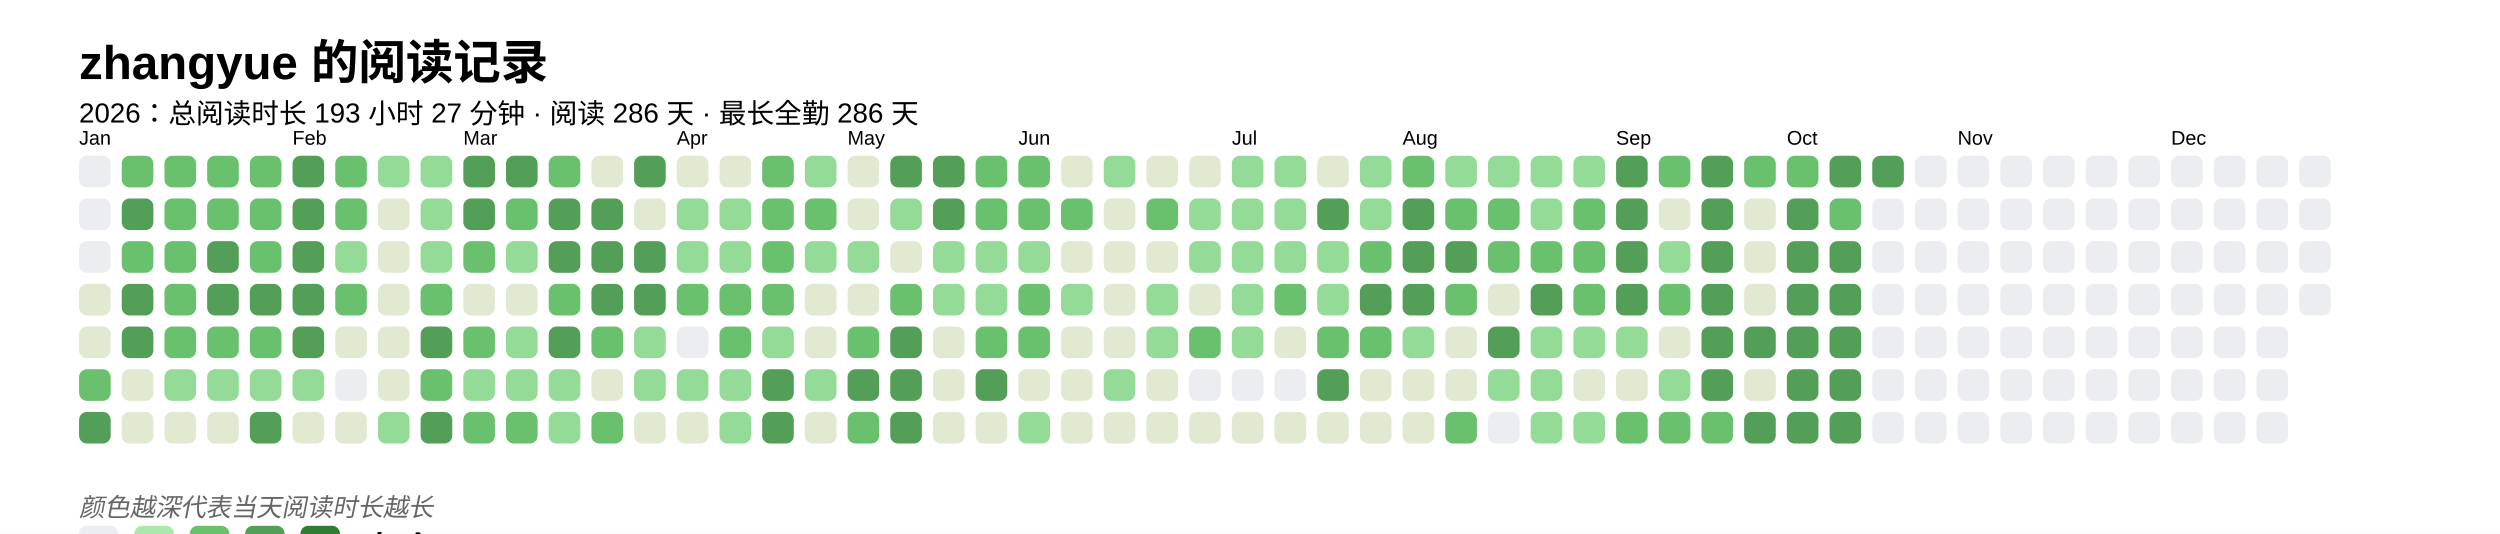
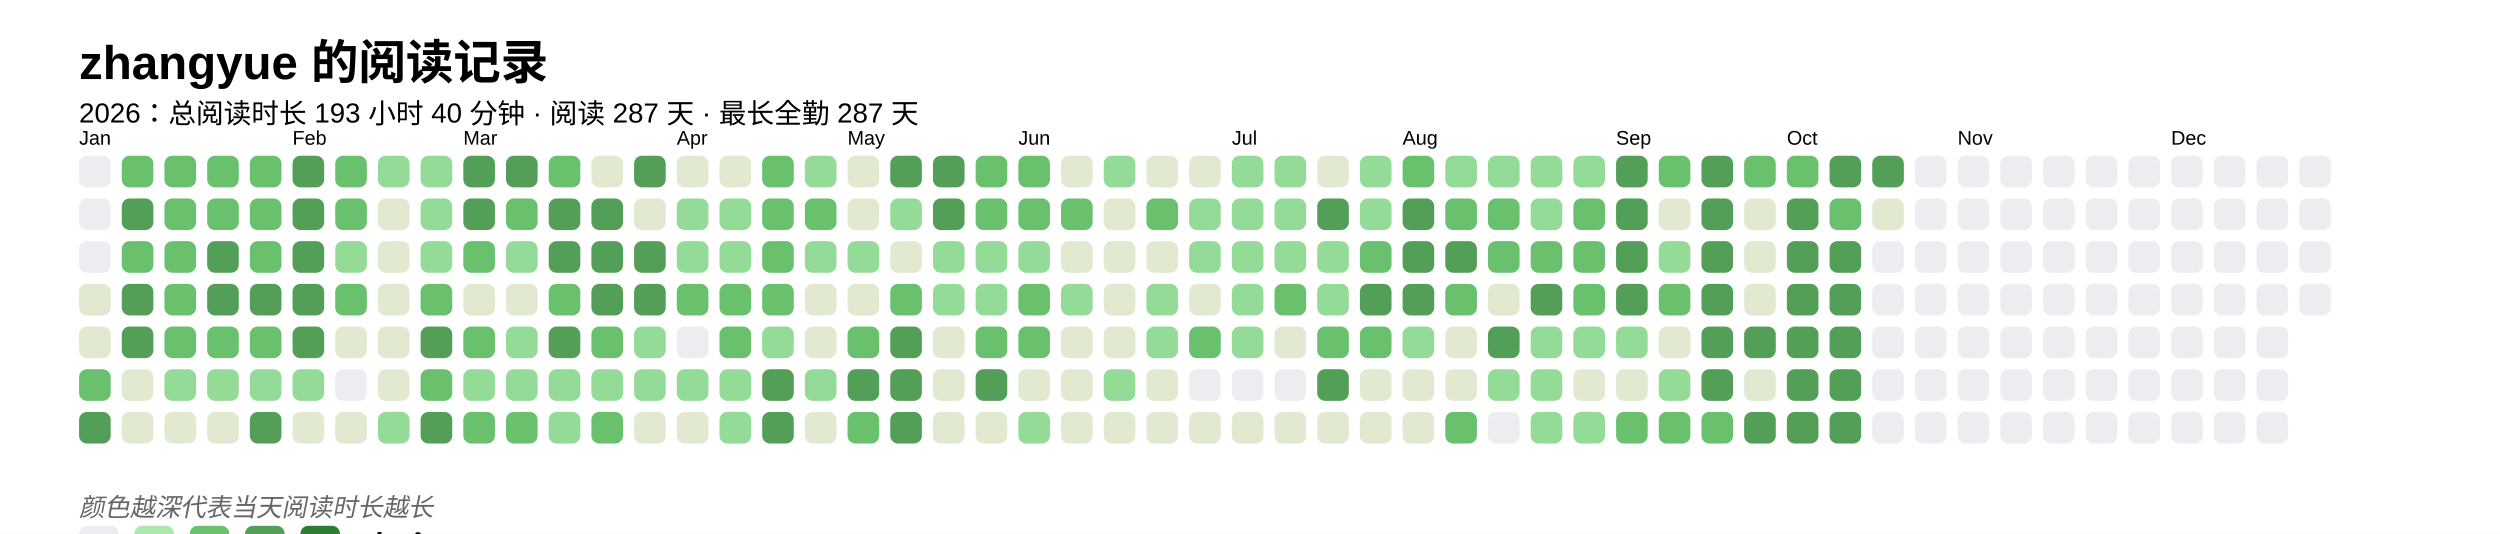
<svg xmlns="http://www.w3.org/2000/svg" baseProfile="full" height="67.5mm" version="1.1" viewBox="0,0,316.2,67.5" width="316.2mm">
  <defs />
  <rect fill="#FFFFFF" height="67.5" width="316.2" x="0" y="0" />
  <text fill="#000000" style="font-size:6px; font-family:Arial; font-weight:bold;" x="10" y="10">zhangyue 的阅读记录</text>
-   <text fill="#000000" style="font-size:3.5px; font-family:Arial;" x="10" y="15.5">2026：总阅读时长 193 小时 27 分钟 · 阅读 286 天 · 最长全勤 286 天</text>
+   <text fill="#000000" style="font-size:3.5px; font-family:Arial;" x="10" y="15.5">2026：总阅读时长 193 小时 40 分钟 · 阅读 287 天 · 最长全勤 287 天</text>
  <text fill="#000000" style="font-size:2.5px; font-family:Arial" x="10" y="18.3">Jan</text>
  <rect fill="#EBEDF0" height="4" rx="1" ry="1" width="4" x="10" y="19.7" />
  <rect fill="#EBEDF0" height="4" rx="1" ry="1" width="4" x="10" y="25.1" />
  <rect fill="#EBEDF0" height="4" rx="1" ry="1" width="4" x="10" y="30.5" />
  <rect fill="#e1e9d0" height="4" rx="1" ry="1" width="4" x="10" y="35.9" />
  <rect fill="#e1e9d0" height="4" rx="1" ry="1" width="4" x="10" y="41.3" />
  <rect fill="#69C16E" height="4" rx="1" ry="1" width="4" x="10" y="46.7" />
  <rect fill="#549F57" height="4" rx="1" ry="1" width="4" x="10" y="52.1" />
  <rect fill="#69C16E" height="4" rx="1" ry="1" width="4" x="15.4" y="19.7" />
  <rect fill="#549F57" height="4" rx="1" ry="1" width="4" x="15.4" y="25.1" />
  <rect fill="#69C16E" height="4" rx="1" ry="1" width="4" x="15.4" y="30.5" />
  <rect fill="#549F57" height="4" rx="1" ry="1" width="4" x="15.4" y="35.9" />
  <rect fill="#549F57" height="4" rx="1" ry="1" width="4" x="15.4" y="41.3" />
  <rect fill="#e1e9d0" height="4" rx="1" ry="1" width="4" x="15.4" y="46.7" />
  <rect fill="#e1e9d0" height="4" rx="1" ry="1" width="4" x="15.4" y="52.1" />
  <rect fill="#69C16E" height="4" rx="1" ry="1" width="4" x="20.8" y="19.7" />
  <rect fill="#69C16E" height="4" rx="1" ry="1" width="4" x="20.8" y="25.1" />
  <rect fill="#69C16E" height="4" rx="1" ry="1" width="4" x="20.8" y="30.5" />
  <rect fill="#69C16E" height="4" rx="1" ry="1" width="4" x="20.8" y="35.9" />
  <rect fill="#69C16E" height="4" rx="1" ry="1" width="4" x="20.8" y="41.3" />
  <rect fill="#93db96" height="4" rx="1" ry="1" width="4" x="20.8" y="46.7" />
  <rect fill="#e1e9d0" height="4" rx="1" ry="1" width="4" x="20.8" y="52.1" />
  <rect fill="#69C16E" height="4" rx="1" ry="1" width="4" x="26.2" y="19.7" />
  <rect fill="#69C16E" height="4" rx="1" ry="1" width="4" x="26.2" y="25.1" />
  <rect fill="#549F57" height="4" rx="1" ry="1" width="4" x="26.2" y="30.5" />
  <rect fill="#549F57" height="4" rx="1" ry="1" width="4" x="26.2" y="35.9" />
  <rect fill="#69C16E" height="4" rx="1" ry="1" width="4" x="26.2" y="41.3" />
  <rect fill="#93db96" height="4" rx="1" ry="1" width="4" x="26.2" y="46.7" />
  <rect fill="#e1e9d0" height="4" rx="1" ry="1" width="4" x="26.2" y="52.1" />
  <rect fill="#69C16E" height="4" rx="1" ry="1" width="4" x="31.6" y="19.7" />
  <rect fill="#69C16E" height="4" rx="1" ry="1" width="4" x="31.6" y="25.1" />
  <rect fill="#69C16E" height="4" rx="1" ry="1" width="4" x="31.6" y="30.5" />
  <rect fill="#549F57" height="4" rx="1" ry="1" width="4" x="31.6" y="35.9" />
  <rect fill="#69C16E" height="4" rx="1" ry="1" width="4" x="31.6" y="41.3" />
  <rect fill="#93db96" height="4" rx="1" ry="1" width="4" x="31.6" y="46.7" />
  <rect fill="#549F57" height="4" rx="1" ry="1" width="4" x="31.6" y="52.1" />
  <text fill="#000000" style="font-size:2.5px; font-family:Arial" x="37.0" y="18.3">Feb</text>
  <rect fill="#549F57" height="4" rx="1" ry="1" width="4" x="37.0" y="19.7" />
  <rect fill="#549F57" height="4" rx="1" ry="1" width="4" x="37.0" y="25.1" />
  <rect fill="#549F57" height="4" rx="1" ry="1" width="4" x="37.0" y="30.5" />
  <rect fill="#549F57" height="4" rx="1" ry="1" width="4" x="37.0" y="35.9" />
  <rect fill="#549F57" height="4" rx="1" ry="1" width="4" x="37.0" y="41.3" />
  <rect fill="#93db96" height="4" rx="1" ry="1" width="4" x="37.0" y="46.7" />
  <rect fill="#e1e9d0" height="4" rx="1" ry="1" width="4" x="37.0" y="52.1" />
  <rect fill="#69C16E" height="4" rx="1" ry="1" width="4" x="42.4" y="19.7" />
  <rect fill="#69C16E" height="4" rx="1" ry="1" width="4" x="42.4" y="25.1" />
  <rect fill="#93db96" height="4" rx="1" ry="1" width="4" x="42.4" y="30.5" />
  <rect fill="#69C16E" height="4" rx="1" ry="1" width="4" x="42.4" y="35.9" />
  <rect fill="#e1e9d0" height="4" rx="1" ry="1" width="4" x="42.4" y="41.3" />
  <rect fill="#EBEDF0" height="4" rx="1" ry="1" width="4" x="42.4" y="46.7" />
  <rect fill="#e1e9d0" height="4" rx="1" ry="1" width="4" x="42.4" y="52.1" />
  <rect fill="#93db96" height="4" rx="1" ry="1" width="4" x="47.8" y="19.7" />
  <rect fill="#e1e9d0" height="4" rx="1" ry="1" width="4" x="47.8" y="25.1" />
  <rect fill="#e1e9d0" height="4" rx="1" ry="1" width="4" x="47.8" y="30.5" />
  <rect fill="#e1e9d0" height="4" rx="1" ry="1" width="4" x="47.8" y="35.9" />
  <rect fill="#e1e9d0" height="4" rx="1" ry="1" width="4" x="47.8" y="41.3" />
  <rect fill="#e1e9d0" height="4" rx="1" ry="1" width="4" x="47.8" y="46.7" />
  <rect fill="#93db96" height="4" rx="1" ry="1" width="4" x="47.8" y="52.1" />
  <rect fill="#93db96" height="4" rx="1" ry="1" width="4" x="53.2" y="19.7" />
  <rect fill="#93db96" height="4" rx="1" ry="1" width="4" x="53.2" y="25.1" />
  <rect fill="#93db96" height="4" rx="1" ry="1" width="4" x="53.2" y="30.5" />
  <rect fill="#69C16E" height="4" rx="1" ry="1" width="4" x="53.2" y="35.9" />
  <rect fill="#549F57" height="4" rx="1" ry="1" width="4" x="53.2" y="41.3" />
  <rect fill="#69C16E" height="4" rx="1" ry="1" width="4" x="53.2" y="46.7" />
  <rect fill="#549F57" height="4" rx="1" ry="1" width="4" x="53.2" y="52.1" />
  <text fill="#000000" style="font-size:2.5px; font-family:Arial" x="58.6" y="18.3">Mar</text>
  <rect fill="#549F57" height="4" rx="1" ry="1" width="4" x="58.6" y="19.7" />
  <rect fill="#549F57" height="4" rx="1" ry="1" width="4" x="58.6" y="25.1" />
  <rect fill="#69C16E" height="4" rx="1" ry="1" width="4" x="58.6" y="30.5" />
  <rect fill="#e1e9d0" height="4" rx="1" ry="1" width="4" x="58.6" y="35.9" />
  <rect fill="#69C16E" height="4" rx="1" ry="1" width="4" x="58.6" y="41.3" />
  <rect fill="#93db96" height="4" rx="1" ry="1" width="4" x="58.6" y="46.7" />
  <rect fill="#69C16E" height="4" rx="1" ry="1" width="4" x="58.6" y="52.1" />
  <rect fill="#549F57" height="4" rx="1" ry="1" width="4" x="64" y="19.7" />
  <rect fill="#69C16E" height="4" rx="1" ry="1" width="4" x="64" y="25.1" />
  <rect fill="#93db96" height="4" rx="1" ry="1" width="4" x="64" y="30.5" />
  <rect fill="#e1e9d0" height="4" rx="1" ry="1" width="4" x="64" y="35.9" />
  <rect fill="#93db96" height="4" rx="1" ry="1" width="4" x="64" y="41.3" />
  <rect fill="#93db96" height="4" rx="1" ry="1" width="4" x="64" y="46.7" />
  <rect fill="#69C16E" height="4" rx="1" ry="1" width="4" x="64" y="52.1" />
  <rect fill="#69C16E" height="4" rx="1" ry="1" width="4" x="69.4" y="19.7" />
  <rect fill="#549F57" height="4" rx="1" ry="1" width="4" x="69.4" y="25.1" />
  <rect fill="#549F57" height="4" rx="1" ry="1" width="4" x="69.4" y="30.5" />
  <rect fill="#69C16E" height="4" rx="1" ry="1" width="4" x="69.4" y="35.9" />
  <rect fill="#549F57" height="4" rx="1" ry="1" width="4" x="69.4" y="41.3" />
  <rect fill="#93db96" height="4" rx="1" ry="1" width="4" x="69.4" y="46.7" />
  <rect fill="#93db96" height="4" rx="1" ry="1" width="4" x="69.4" y="52.1" />
  <rect fill="#e1e9d0" height="4" rx="1" ry="1" width="4" x="74.8" y="19.7" />
  <rect fill="#549F57" height="4" rx="1" ry="1" width="4" x="74.8" y="25.1" />
  <rect fill="#549F57" height="4" rx="1" ry="1" width="4" x="74.8" y="30.5" />
  <rect fill="#549F57" height="4" rx="1" ry="1" width="4" x="74.8" y="35.9" />
  <rect fill="#69C16E" height="4" rx="1" ry="1" width="4" x="74.8" y="41.3" />
-   <rect fill="#e1e9d0" height="4" rx="1" ry="1" width="4" x="74.8" y="46.7" />
+   <rect fill="#93db96" height="4" rx="1" ry="1" width="4" x="74.8" y="46.7" />
  <rect fill="#69C16E" height="4" rx="1" ry="1" width="4" x="74.8" y="52.1" />
  <rect fill="#549F57" height="4" rx="1" ry="1" width="4" x="80.2" y="19.7" />
  <rect fill="#e1e9d0" height="4" rx="1" ry="1" width="4" x="80.2" y="25.1" />
  <rect fill="#549F57" height="4" rx="1" ry="1" width="4" x="80.2" y="30.5" />
  <rect fill="#549F57" height="4" rx="1" ry="1" width="4" x="80.2" y="35.9" />
  <rect fill="#93db96" height="4" rx="1" ry="1" width="4" x="80.2" y="41.3" />
  <rect fill="#93db96" height="4" rx="1" ry="1" width="4" x="80.2" y="46.7" />
  <rect fill="#e1e9d0" height="4" rx="1" ry="1" width="4" x="80.2" y="52.1" />
  <text fill="#000000" style="font-size:2.5px; font-family:Arial" x="85.6" y="18.3">Apr</text>
  <rect fill="#e1e9d0" height="4" rx="1" ry="1" width="4" x="85.6" y="19.7" />
  <rect fill="#93db96" height="4" rx="1" ry="1" width="4" x="85.6" y="25.1" />
  <rect fill="#93db96" height="4" rx="1" ry="1" width="4" x="85.6" y="30.5" />
  <rect fill="#69C16E" height="4" rx="1" ry="1" width="4" x="85.6" y="35.9" />
  <rect fill="#EBEDF0" height="4" rx="1" ry="1" width="4" x="85.6" y="41.3" />
  <rect fill="#93db96" height="4" rx="1" ry="1" width="4" x="85.6" y="46.7" />
  <rect fill="#e1e9d0" height="4" rx="1" ry="1" width="4" x="85.6" y="52.1" />
  <rect fill="#e1e9d0" height="4" rx="1" ry="1" width="4" x="91" y="19.7" />
  <rect fill="#93db96" height="4" rx="1" ry="1" width="4" x="91" y="25.1" />
  <rect fill="#93db96" height="4" rx="1" ry="1" width="4" x="91" y="30.5" />
  <rect fill="#69C16E" height="4" rx="1" ry="1" width="4" x="91" y="35.9" />
  <rect fill="#69C16E" height="4" rx="1" ry="1" width="4" x="91" y="41.3" />
  <rect fill="#93db96" height="4" rx="1" ry="1" width="4" x="91" y="46.7" />
  <rect fill="#93db96" height="4" rx="1" ry="1" width="4" x="91" y="52.1" />
  <rect fill="#69C16E" height="4" rx="1" ry="1" width="4" x="96.4" y="19.7" />
  <rect fill="#69C16E" height="4" rx="1" ry="1" width="4" x="96.4" y="25.1" />
  <rect fill="#69C16E" height="4" rx="1" ry="1" width="4" x="96.4" y="30.5" />
  <rect fill="#69C16E" height="4" rx="1" ry="1" width="4" x="96.4" y="35.9" />
  <rect fill="#93db96" height="4" rx="1" ry="1" width="4" x="96.4" y="41.3" />
  <rect fill="#549F57" height="4" rx="1" ry="1" width="4" x="96.4" y="46.7" />
  <rect fill="#549F57" height="4" rx="1" ry="1" width="4" x="96.4" y="52.1" />
  <rect fill="#93db96" height="4" rx="1" ry="1" width="4" x="101.8" y="19.7" />
  <rect fill="#69C16E" height="4" rx="1" ry="1" width="4" x="101.8" y="25.1" />
  <rect fill="#93db96" height="4" rx="1" ry="1" width="4" x="101.8" y="30.5" />
  <rect fill="#e1e9d0" height="4" rx="1" ry="1" width="4" x="101.8" y="35.9" />
  <rect fill="#e1e9d0" height="4" rx="1" ry="1" width="4" x="101.8" y="41.3" />
  <rect fill="#93db96" height="4" rx="1" ry="1" width="4" x="101.8" y="46.7" />
  <rect fill="#e1e9d0" height="4" rx="1" ry="1" width="4" x="101.8" y="52.1" />
  <text fill="#000000" style="font-size:2.5px; font-family:Arial" x="107.2" y="18.3">May</text>
  <rect fill="#e1e9d0" height="4" rx="1" ry="1" width="4" x="107.2" y="19.7" />
  <rect fill="#e1e9d0" height="4" rx="1" ry="1" width="4" x="107.2" y="25.1" />
  <rect fill="#93db96" height="4" rx="1" ry="1" width="4" x="107.2" y="30.5" />
  <rect fill="#e1e9d0" height="4" rx="1" ry="1" width="4" x="107.2" y="35.9" />
  <rect fill="#69C16E" height="4" rx="1" ry="1" width="4" x="107.2" y="41.3" />
  <rect fill="#549F57" height="4" rx="1" ry="1" width="4" x="107.2" y="46.7" />
  <rect fill="#69C16E" height="4" rx="1" ry="1" width="4" x="107.2" y="52.1" />
  <rect fill="#549F57" height="4" rx="1" ry="1" width="4" x="112.6" y="19.7" />
  <rect fill="#93db96" height="4" rx="1" ry="1" width="4" x="112.6" y="25.1" />
  <rect fill="#e1e9d0" height="4" rx="1" ry="1" width="4" x="112.6" y="30.5" />
  <rect fill="#69C16E" height="4" rx="1" ry="1" width="4" x="112.6" y="35.9" />
  <rect fill="#549F57" height="4" rx="1" ry="1" width="4" x="112.6" y="41.3" />
  <rect fill="#549F57" height="4" rx="1" ry="1" width="4" x="112.6" y="46.7" />
  <rect fill="#549F57" height="4" rx="1" ry="1" width="4" x="112.6" y="52.1" />
  <rect fill="#549F57" height="4" rx="1" ry="1" width="4" x="118" y="19.7" />
  <rect fill="#549F57" height="4" rx="1" ry="1" width="4" x="118" y="25.1" />
  <rect fill="#93db96" height="4" rx="1" ry="1" width="4" x="118" y="30.5" />
  <rect fill="#93db96" height="4" rx="1" ry="1" width="4" x="118" y="35.9" />
  <rect fill="#e1e9d0" height="4" rx="1" ry="1" width="4" x="118" y="41.3" />
  <rect fill="#e1e9d0" height="4" rx="1" ry="1" width="4" x="118" y="46.7" />
  <rect fill="#e1e9d0" height="4" rx="1" ry="1" width="4" x="118" y="52.1" />
  <rect fill="#69C16E" height="4" rx="1" ry="1" width="4" x="123.4" y="19.7" />
  <rect fill="#69C16E" height="4" rx="1" ry="1" width="4" x="123.4" y="25.1" />
  <rect fill="#93db96" height="4" rx="1" ry="1" width="4" x="123.4" y="30.5" />
  <rect fill="#93db96" height="4" rx="1" ry="1" width="4" x="123.4" y="35.9" />
  <rect fill="#69C16E" height="4" rx="1" ry="1" width="4" x="123.4" y="41.3" />
  <rect fill="#549F57" height="4" rx="1" ry="1" width="4" x="123.4" y="46.7" />
  <rect fill="#e1e9d0" height="4" rx="1" ry="1" width="4" x="123.4" y="52.1" />
  <text fill="#000000" style="font-size:2.5px; font-family:Arial" x="128.8" y="18.3">Jun</text>
  <rect fill="#69C16E" height="4" rx="1" ry="1" width="4" x="128.8" y="19.7" />
  <rect fill="#69C16E" height="4" rx="1" ry="1" width="4" x="128.8" y="25.1" />
  <rect fill="#93db96" height="4" rx="1" ry="1" width="4" x="128.8" y="30.5" />
  <rect fill="#69C16E" height="4" rx="1" ry="1" width="4" x="128.8" y="35.9" />
  <rect fill="#69C16E" height="4" rx="1" ry="1" width="4" x="128.8" y="41.3" />
  <rect fill="#e1e9d0" height="4" rx="1" ry="1" width="4" x="128.8" y="46.7" />
  <rect fill="#93db96" height="4" rx="1" ry="1" width="4" x="128.8" y="52.1" />
  <rect fill="#e1e9d0" height="4" rx="1" ry="1" width="4" x="134.2" y="19.7" />
  <rect fill="#69C16E" height="4" rx="1" ry="1" width="4" x="134.2" y="25.1" />
  <rect fill="#e1e9d0" height="4" rx="1" ry="1" width="4" x="134.2" y="30.5" />
  <rect fill="#93db96" height="4" rx="1" ry="1" width="4" x="134.2" y="35.9" />
  <rect fill="#e1e9d0" height="4" rx="1" ry="1" width="4" x="134.2" y="41.3" />
  <rect fill="#e1e9d0" height="4" rx="1" ry="1" width="4" x="134.2" y="46.7" />
  <rect fill="#e1e9d0" height="4" rx="1" ry="1" width="4" x="134.2" y="52.1" />
  <rect fill="#93db96" height="4" rx="1" ry="1" width="4" x="139.6" y="19.7" />
  <rect fill="#e1e9d0" height="4" rx="1" ry="1" width="4" x="139.6" y="25.1" />
  <rect fill="#e1e9d0" height="4" rx="1" ry="1" width="4" x="139.6" y="30.5" />
  <rect fill="#e1e9d0" height="4" rx="1" ry="1" width="4" x="139.6" y="35.9" />
  <rect fill="#e1e9d0" height="4" rx="1" ry="1" width="4" x="139.6" y="41.3" />
  <rect fill="#93db96" height="4" rx="1" ry="1" width="4" x="139.6" y="46.7" />
  <rect fill="#e1e9d0" height="4" rx="1" ry="1" width="4" x="139.6" y="52.1" />
  <rect fill="#e1e9d0" height="4" rx="1" ry="1" width="4" x="145" y="19.7" />
  <rect fill="#69C16E" height="4" rx="1" ry="1" width="4" x="145" y="25.1" />
  <rect fill="#e1e9d0" height="4" rx="1" ry="1" width="4" x="145" y="30.5" />
  <rect fill="#93db96" height="4" rx="1" ry="1" width="4" x="145" y="35.9" />
  <rect fill="#93db96" height="4" rx="1" ry="1" width="4" x="145" y="41.3" />
  <rect fill="#e1e9d0" height="4" rx="1" ry="1" width="4" x="145" y="46.7" />
  <rect fill="#e1e9d0" height="4" rx="1" ry="1" width="4" x="145" y="52.1" />
  <rect fill="#e1e9d0" height="4" rx="1" ry="1" width="4" x="150.4" y="19.7" />
  <rect fill="#93db96" height="4" rx="1" ry="1" width="4" x="150.4" y="25.1" />
  <rect fill="#93db96" height="4" rx="1" ry="1" width="4" x="150.4" y="30.5" />
  <rect fill="#e1e9d0" height="4" rx="1" ry="1" width="4" x="150.4" y="35.9" />
  <rect fill="#69C16E" height="4" rx="1" ry="1" width="4" x="150.4" y="41.3" />
  <rect fill="#EBEDF0" height="4" rx="1" ry="1" width="4" x="150.4" y="46.7" />
  <rect fill="#e1e9d0" height="4" rx="1" ry="1" width="4" x="150.4" y="52.1" />
  <text fill="#000000" style="font-size:2.5px; font-family:Arial" x="155.8" y="18.3">Jul</text>
  <rect fill="#93db96" height="4" rx="1" ry="1" width="4" x="155.8" y="19.7" />
  <rect fill="#93db96" height="4" rx="1" ry="1" width="4" x="155.8" y="25.1" />
  <rect fill="#93db96" height="4" rx="1" ry="1" width="4" x="155.8" y="30.5" />
  <rect fill="#93db96" height="4" rx="1" ry="1" width="4" x="155.8" y="35.9" />
  <rect fill="#93db96" height="4" rx="1" ry="1" width="4" x="155.8" y="41.3" />
  <rect fill="#EBEDF0" height="4" rx="1" ry="1" width="4" x="155.8" y="46.7" />
  <rect fill="#e1e9d0" height="4" rx="1" ry="1" width="4" x="155.8" y="52.1" />
  <rect fill="#93db96" height="4" rx="1" ry="1" width="4" x="161.2" y="19.7" />
  <rect fill="#93db96" height="4" rx="1" ry="1" width="4" x="161.2" y="25.1" />
  <rect fill="#93db96" height="4" rx="1" ry="1" width="4" x="161.2" y="30.5" />
  <rect fill="#69C16E" height="4" rx="1" ry="1" width="4" x="161.2" y="35.9" />
  <rect fill="#e1e9d0" height="4" rx="1" ry="1" width="4" x="161.2" y="41.3" />
  <rect fill="#EBEDF0" height="4" rx="1" ry="1" width="4" x="161.2" y="46.7" />
  <rect fill="#e1e9d0" height="4" rx="1" ry="1" width="4" x="161.2" y="52.1" />
  <rect fill="#e1e9d0" height="4" rx="1" ry="1" width="4" x="166.6" y="19.7" />
  <rect fill="#549F57" height="4" rx="1" ry="1" width="4" x="166.6" y="25.1" />
  <rect fill="#93db96" height="4" rx="1" ry="1" width="4" x="166.6" y="30.5" />
  <rect fill="#93db96" height="4" rx="1" ry="1" width="4" x="166.6" y="35.9" />
  <rect fill="#69C16E" height="4" rx="1" ry="1" width="4" x="166.6" y="41.3" />
  <rect fill="#549F57" height="4" rx="1" ry="1" width="4" x="166.6" y="46.7" />
  <rect fill="#e1e9d0" height="4" rx="1" ry="1" width="4" x="166.6" y="52.1" />
  <rect fill="#93db96" height="4" rx="1" ry="1" width="4" x="172" y="19.7" />
  <rect fill="#93db96" height="4" rx="1" ry="1" width="4" x="172" y="25.1" />
  <rect fill="#69C16E" height="4" rx="1" ry="1" width="4" x="172" y="30.5" />
  <rect fill="#549F57" height="4" rx="1" ry="1" width="4" x="172" y="35.9" />
  <rect fill="#69C16E" height="4" rx="1" ry="1" width="4" x="172" y="41.3" />
  <rect fill="#e1e9d0" height="4" rx="1" ry="1" width="4" x="172" y="46.7" />
  <rect fill="#e1e9d0" height="4" rx="1" ry="1" width="4" x="172" y="52.1" />
  <text fill="#000000" style="font-size:2.5px; font-family:Arial" x="177.4" y="18.3">Aug</text>
  <rect fill="#69C16E" height="4" rx="1" ry="1" width="4" x="177.4" y="19.7" />
  <rect fill="#549F57" height="4" rx="1" ry="1" width="4" x="177.4" y="25.1" />
  <rect fill="#549F57" height="4" rx="1" ry="1" width="4" x="177.4" y="30.5" />
  <rect fill="#549F57" height="4" rx="1" ry="1" width="4" x="177.4" y="35.9" />
  <rect fill="#93db96" height="4" rx="1" ry="1" width="4" x="177.4" y="41.3" />
  <rect fill="#e1e9d0" height="4" rx="1" ry="1" width="4" x="177.4" y="46.7" />
  <rect fill="#e1e9d0" height="4" rx="1" ry="1" width="4" x="177.4" y="52.1" />
  <rect fill="#93db96" height="4" rx="1" ry="1" width="4" x="182.8" y="19.7" />
  <rect fill="#69C16E" height="4" rx="1" ry="1" width="4" x="182.8" y="25.1" />
  <rect fill="#549F57" height="4" rx="1" ry="1" width="4" x="182.8" y="30.5" />
  <rect fill="#69C16E" height="4" rx="1" ry="1" width="4" x="182.8" y="35.9" />
  <rect fill="#e1e9d0" height="4" rx="1" ry="1" width="4" x="182.8" y="41.3" />
  <rect fill="#e1e9d0" height="4" rx="1" ry="1" width="4" x="182.8" y="46.7" />
  <rect fill="#69C16E" height="4" rx="1" ry="1" width="4" x="182.8" y="52.1" />
  <rect fill="#93db96" height="4" rx="1" ry="1" width="4" x="188.2" y="19.7" />
  <rect fill="#69C16E" height="4" rx="1" ry="1" width="4" x="188.2" y="25.1" />
  <rect fill="#69C16E" height="4" rx="1" ry="1" width="4" x="188.2" y="30.5" />
  <rect fill="#e1e9d0" height="4" rx="1" ry="1" width="4" x="188.2" y="35.9" />
  <rect fill="#549F57" height="4" rx="1" ry="1" width="4" x="188.2" y="41.3" />
  <rect fill="#93db96" height="4" rx="1" ry="1" width="4" x="188.2" y="46.7" />
  <rect fill="#EBEDF0" height="4" rx="1" ry="1" width="4" x="188.2" y="52.1" />
  <rect fill="#93db96" height="4" rx="1" ry="1" width="4" x="193.6" y="19.7" />
  <rect fill="#93db96" height="4" rx="1" ry="1" width="4" x="193.6" y="25.1" />
  <rect fill="#69C16E" height="4" rx="1" ry="1" width="4" x="193.6" y="30.5" />
  <rect fill="#549F57" height="4" rx="1" ry="1" width="4" x="193.6" y="35.9" />
  <rect fill="#93db96" height="4" rx="1" ry="1" width="4" x="193.6" y="41.3" />
  <rect fill="#93db96" height="4" rx="1" ry="1" width="4" x="193.6" y="46.7" />
  <rect fill="#93db96" height="4" rx="1" ry="1" width="4" x="193.6" y="52.1" />
  <rect fill="#93db96" height="4" rx="1" ry="1" width="4" x="199" y="19.7" />
  <rect fill="#69C16E" height="4" rx="1" ry="1" width="4" x="199" y="25.1" />
  <rect fill="#69C16E" height="4" rx="1" ry="1" width="4" x="199" y="30.5" />
  <rect fill="#69C16E" height="4" rx="1" ry="1" width="4" x="199" y="35.9" />
  <rect fill="#93db96" height="4" rx="1" ry="1" width="4" x="199" y="41.3" />
  <rect fill="#e1e9d0" height="4" rx="1" ry="1" width="4" x="199" y="46.7" />
  <rect fill="#93db96" height="4" rx="1" ry="1" width="4" x="199" y="52.1" />
  <text fill="#000000" style="font-size:2.5px; font-family:Arial" x="204.4" y="18.3">Sep</text>
  <rect fill="#549F57" height="4" rx="1" ry="1" width="4" x="204.4" y="19.7" />
  <rect fill="#549F57" height="4" rx="1" ry="1" width="4" x="204.4" y="25.1" />
  <rect fill="#549F57" height="4" rx="1" ry="1" width="4" x="204.4" y="30.5" />
  <rect fill="#549F57" height="4" rx="1" ry="1" width="4" x="204.4" y="35.9" />
  <rect fill="#93db96" height="4" rx="1" ry="1" width="4" x="204.4" y="41.3" />
  <rect fill="#e1e9d0" height="4" rx="1" ry="1" width="4" x="204.4" y="46.7" />
  <rect fill="#69C16E" height="4" rx="1" ry="1" width="4" x="204.4" y="52.1" />
  <rect fill="#69C16E" height="4" rx="1" ry="1" width="4" x="209.8" y="19.7" />
  <rect fill="#e1e9d0" height="4" rx="1" ry="1" width="4" x="209.8" y="25.1" />
  <rect fill="#93db96" height="4" rx="1" ry="1" width="4" x="209.8" y="30.5" />
  <rect fill="#69C16E" height="4" rx="1" ry="1" width="4" x="209.8" y="35.9" />
  <rect fill="#e1e9d0" height="4" rx="1" ry="1" width="4" x="209.8" y="41.3" />
  <rect fill="#93db96" height="4" rx="1" ry="1" width="4" x="209.8" y="46.7" />
  <rect fill="#69C16E" height="4" rx="1" ry="1" width="4" x="209.8" y="52.1" />
  <rect fill="#549F57" height="4" rx="1" ry="1" width="4" x="215.2" y="19.7" />
  <rect fill="#549F57" height="4" rx="1" ry="1" width="4" x="215.2" y="25.1" />
  <rect fill="#549F57" height="4" rx="1" ry="1" width="4" x="215.2" y="30.5" />
  <rect fill="#549F57" height="4" rx="1" ry="1" width="4" x="215.2" y="35.9" />
  <rect fill="#549F57" height="4" rx="1" ry="1" width="4" x="215.2" y="41.3" />
  <rect fill="#549F57" height="4" rx="1" ry="1" width="4" x="215.2" y="46.7" />
  <rect fill="#69C16E" height="4" rx="1" ry="1" width="4" x="215.2" y="52.1" />
  <rect fill="#69C16E" height="4" rx="1" ry="1" width="4" x="220.6" y="19.7" />
  <rect fill="#e1e9d0" height="4" rx="1" ry="1" width="4" x="220.6" y="25.1" />
  <rect fill="#e1e9d0" height="4" rx="1" ry="1" width="4" x="220.6" y="30.5" />
  <rect fill="#e1e9d0" height="4" rx="1" ry="1" width="4" x="220.6" y="35.9" />
  <rect fill="#549F57" height="4" rx="1" ry="1" width="4" x="220.6" y="41.3" />
  <rect fill="#e1e9d0" height="4" rx="1" ry="1" width="4" x="220.6" y="46.7" />
  <rect fill="#549F57" height="4" rx="1" ry="1" width="4" x="220.6" y="52.1" />
  <text fill="#000000" style="font-size:2.5px; font-family:Arial" x="226" y="18.3">Oct</text>
  <rect fill="#69C16E" height="4" rx="1" ry="1" width="4" x="226" y="19.7" />
  <rect fill="#549F57" height="4" rx="1" ry="1" width="4" x="226" y="25.1" />
  <rect fill="#549F57" height="4" rx="1" ry="1" width="4" x="226" y="30.5" />
  <rect fill="#549F57" height="4" rx="1" ry="1" width="4" x="226" y="35.9" />
  <rect fill="#549F57" height="4" rx="1" ry="1" width="4" x="226" y="41.3" />
  <rect fill="#549F57" height="4" rx="1" ry="1" width="4" x="226" y="46.7" />
  <rect fill="#549F57" height="4" rx="1" ry="1" width="4" x="226" y="52.1" />
  <rect fill="#549F57" height="4" rx="1" ry="1" width="4" x="231.4" y="19.7" />
  <rect fill="#69C16E" height="4" rx="1" ry="1" width="4" x="231.4" y="25.1" />
  <rect fill="#549F57" height="4" rx="1" ry="1" width="4" x="231.4" y="30.5" />
  <rect fill="#549F57" height="4" rx="1" ry="1" width="4" x="231.4" y="35.9" />
  <rect fill="#549F57" height="4" rx="1" ry="1" width="4" x="231.4" y="41.3" />
  <rect fill="#549F57" height="4" rx="1" ry="1" width="4" x="231.4" y="46.7" />
  <rect fill="#549F57" height="4" rx="1" ry="1" width="4" x="231.4" y="52.1" />
  <rect fill="#549F57" height="4" rx="1" ry="1" width="4" x="236.8" y="19.7" />
-   <rect fill="#EBEDF0" height="4" rx="1" ry="1" width="4" x="236.8" y="25.1" />
+   <rect fill="#e1e9d0" height="4" rx="1" ry="1" width="4" x="236.8" y="25.1" />
  <rect fill="#EBEDF0" height="4" rx="1" ry="1" width="4" x="236.8" y="30.5" />
  <rect fill="#EBEDF0" height="4" rx="1" ry="1" width="4" x="236.8" y="35.9" />
  <rect fill="#EBEDF0" height="4" rx="1" ry="1" width="4" x="236.8" y="41.3" />
  <rect fill="#EBEDF0" height="4" rx="1" ry="1" width="4" x="236.8" y="46.7" />
  <rect fill="#EBEDF0" height="4" rx="1" ry="1" width="4" x="236.8" y="52.1" />
  <rect fill="#EBEDF0" height="4" rx="1" ry="1" width="4" x="242.2" y="19.7" />
  <rect fill="#EBEDF0" height="4" rx="1" ry="1" width="4" x="242.2" y="25.1" />
  <rect fill="#EBEDF0" height="4" rx="1" ry="1" width="4" x="242.2" y="30.5" />
  <rect fill="#EBEDF0" height="4" rx="1" ry="1" width="4" x="242.2" y="35.9" />
  <rect fill="#EBEDF0" height="4" rx="1" ry="1" width="4" x="242.2" y="41.3" />
  <rect fill="#EBEDF0" height="4" rx="1" ry="1" width="4" x="242.2" y="46.7" />
  <rect fill="#EBEDF0" height="4" rx="1" ry="1" width="4" x="242.2" y="52.1" />
  <text fill="#000000" style="font-size:2.5px; font-family:Arial" x="247.6" y="18.3">Nov</text>
  <rect fill="#EBEDF0" height="4" rx="1" ry="1" width="4" x="247.6" y="19.7" />
  <rect fill="#EBEDF0" height="4" rx="1" ry="1" width="4" x="247.6" y="25.1" />
  <rect fill="#EBEDF0" height="4" rx="1" ry="1" width="4" x="247.6" y="30.5" />
  <rect fill="#EBEDF0" height="4" rx="1" ry="1" width="4" x="247.6" y="35.9" />
  <rect fill="#EBEDF0" height="4" rx="1" ry="1" width="4" x="247.6" y="41.3" />
  <rect fill="#EBEDF0" height="4" rx="1" ry="1" width="4" x="247.6" y="46.7" />
  <rect fill="#EBEDF0" height="4" rx="1" ry="1" width="4" x="247.6" y="52.1" />
  <rect fill="#EBEDF0" height="4" rx="1" ry="1" width="4" x="253" y="19.7" />
  <rect fill="#EBEDF0" height="4" rx="1" ry="1" width="4" x="253" y="25.1" />
  <rect fill="#EBEDF0" height="4" rx="1" ry="1" width="4" x="253" y="30.5" />
  <rect fill="#EBEDF0" height="4" rx="1" ry="1" width="4" x="253" y="35.9" />
  <rect fill="#EBEDF0" height="4" rx="1" ry="1" width="4" x="253" y="41.3" />
  <rect fill="#EBEDF0" height="4" rx="1" ry="1" width="4" x="253" y="46.7" />
  <rect fill="#EBEDF0" height="4" rx="1" ry="1" width="4" x="253" y="52.1" />
  <rect fill="#EBEDF0" height="4" rx="1" ry="1" width="4" x="258.4" y="19.7" />
  <rect fill="#EBEDF0" height="4" rx="1" ry="1" width="4" x="258.4" y="25.1" />
  <rect fill="#EBEDF0" height="4" rx="1" ry="1" width="4" x="258.4" y="30.5" />
  <rect fill="#EBEDF0" height="4" rx="1" ry="1" width="4" x="258.4" y="35.9" />
  <rect fill="#EBEDF0" height="4" rx="1" ry="1" width="4" x="258.4" y="41.3" />
  <rect fill="#EBEDF0" height="4" rx="1" ry="1" width="4" x="258.4" y="46.7" />
  <rect fill="#EBEDF0" height="4" rx="1" ry="1" width="4" x="258.4" y="52.1" />
  <rect fill="#EBEDF0" height="4" rx="1" ry="1" width="4" x="263.8" y="19.7" />
  <rect fill="#EBEDF0" height="4" rx="1" ry="1" width="4" x="263.8" y="25.1" />
  <rect fill="#EBEDF0" height="4" rx="1" ry="1" width="4" x="263.8" y="30.5" />
  <rect fill="#EBEDF0" height="4" rx="1" ry="1" width="4" x="263.8" y="35.9" />
  <rect fill="#EBEDF0" height="4" rx="1" ry="1" width="4" x="263.8" y="41.3" />
  <rect fill="#EBEDF0" height="4" rx="1" ry="1" width="4" x="263.8" y="46.7" />
  <rect fill="#EBEDF0" height="4" rx="1" ry="1" width="4" x="263.8" y="52.1" />
  <rect fill="#EBEDF0" height="4" rx="1" ry="1" width="4" x="269.2" y="19.7" />
  <rect fill="#EBEDF0" height="4" rx="1" ry="1" width="4" x="269.2" y="25.1" />
  <rect fill="#EBEDF0" height="4" rx="1" ry="1" width="4" x="269.2" y="30.5" />
  <rect fill="#EBEDF0" height="4" rx="1" ry="1" width="4" x="269.2" y="35.9" />
  <rect fill="#EBEDF0" height="4" rx="1" ry="1" width="4" x="269.2" y="41.3" />
  <rect fill="#EBEDF0" height="4" rx="1" ry="1" width="4" x="269.2" y="46.7" />
  <rect fill="#EBEDF0" height="4" rx="1" ry="1" width="4" x="269.2" y="52.1" />
  <text fill="#000000" style="font-size:2.5px; font-family:Arial" x="274.6" y="18.3">Dec</text>
  <rect fill="#EBEDF0" height="4" rx="1" ry="1" width="4" x="274.6" y="19.7" />
  <rect fill="#EBEDF0" height="4" rx="1" ry="1" width="4" x="274.6" y="25.1" />
  <rect fill="#EBEDF0" height="4" rx="1" ry="1" width="4" x="274.6" y="30.5" />
  <rect fill="#EBEDF0" height="4" rx="1" ry="1" width="4" x="274.6" y="35.9" />
  <rect fill="#EBEDF0" height="4" rx="1" ry="1" width="4" x="274.6" y="41.3" />
  <rect fill="#EBEDF0" height="4" rx="1" ry="1" width="4" x="274.6" y="46.7" />
  <rect fill="#EBEDF0" height="4" rx="1" ry="1" width="4" x="274.6" y="52.1" />
  <rect fill="#EBEDF0" height="4" rx="1" ry="1" width="4" x="280" y="19.7" />
  <rect fill="#EBEDF0" height="4" rx="1" ry="1" width="4" x="280" y="25.1" />
  <rect fill="#EBEDF0" height="4" rx="1" ry="1" width="4" x="280" y="30.5" />
  <rect fill="#EBEDF0" height="4" rx="1" ry="1" width="4" x="280" y="35.9" />
  <rect fill="#EBEDF0" height="4" rx="1" ry="1" width="4" x="280" y="41.3" />
  <rect fill="#EBEDF0" height="4" rx="1" ry="1" width="4" x="280" y="46.7" />
  <rect fill="#EBEDF0" height="4" rx="1" ry="1" width="4" x="280" y="52.1" />
  <rect fill="#EBEDF0" height="4" rx="1" ry="1" width="4" x="285.4" y="19.7" />
  <rect fill="#EBEDF0" height="4" rx="1" ry="1" width="4" x="285.4" y="25.1" />
  <rect fill="#EBEDF0" height="4" rx="1" ry="1" width="4" x="285.4" y="30.5" />
  <rect fill="#EBEDF0" height="4" rx="1" ry="1" width="4" x="285.4" y="35.9" />
  <rect fill="#EBEDF0" height="4" rx="1" ry="1" width="4" x="285.4" y="41.3" />
  <rect fill="#EBEDF0" height="4" rx="1" ry="1" width="4" x="285.4" y="46.7" />
  <rect fill="#EBEDF0" height="4" rx="1" ry="1" width="4" x="285.4" y="52.1" />
  <rect fill="#EBEDF0" height="4" rx="1" ry="1" width="4" x="290.8" y="19.7" />
  <rect fill="#EBEDF0" height="4" rx="1" ry="1" width="4" x="290.8" y="25.1" />
  <rect fill="#EBEDF0" height="4" rx="1" ry="1" width="4" x="290.8" y="30.5" />
  <rect fill="#EBEDF0" height="4" rx="1" ry="1" width="4" x="290.8" y="35.9" />
  <text fill="#666666" style="font-size:3.2px; font-family:Arial; font-style:italic;" x="10" y="65.3">颜色越深代表当天阅读时长越长</text>
  <rect fill="#EBEDF0" x="10.0" y="66.5" width="5.0" height="5.0" rx="1" ry="1" />
  <text fill="#000000" style="font-size:3.5px; font-family:Arial;" x="10.0" y="75.3">0</text>
  <rect fill="#ACE7AE" x="17.0" y="66.5" width="5.0" height="5.0" rx="1" ry="1" />
  <text fill="#000000" style="font-size:3.5px; font-family:Arial;" x="17.0" y="75.3">&lt;30 分</text>
  <rect fill="#69C16E" x="24.0" y="66.5" width="5.0" height="5.0" rx="1" ry="1" />
  <text fill="#000000" style="font-size:3.5px; font-family:Arial;" x="24.0" y="75.3">30-60 分</text>
  <rect fill="#549F57" x="31.0" y="66.5" width="5.0" height="5.0" rx="1" ry="1" />
  <text fill="#000000" style="font-size:3.5px; font-family:Arial;" x="31.0" y="75.3">1-2 小时</text>
  <rect fill="#2F7D32" x="38.0" y="66.5" width="5.0" height="5.0" rx="1" ry="1" />
  <text fill="#000000" style="font-size:3.5px; font-family:Arial;" x="38.0" y="75.3">2 小时+</text>
  <text fill="#000000" style="font-size:4px; font-family:Arial; font-weight:bold;" x="46.0" y="70.7">少</text>
  <text fill="#000000" style="font-size:4px; font-family:Arial; font-weight:bold;" x="51.0" y="70.7">多</text>
</svg>
